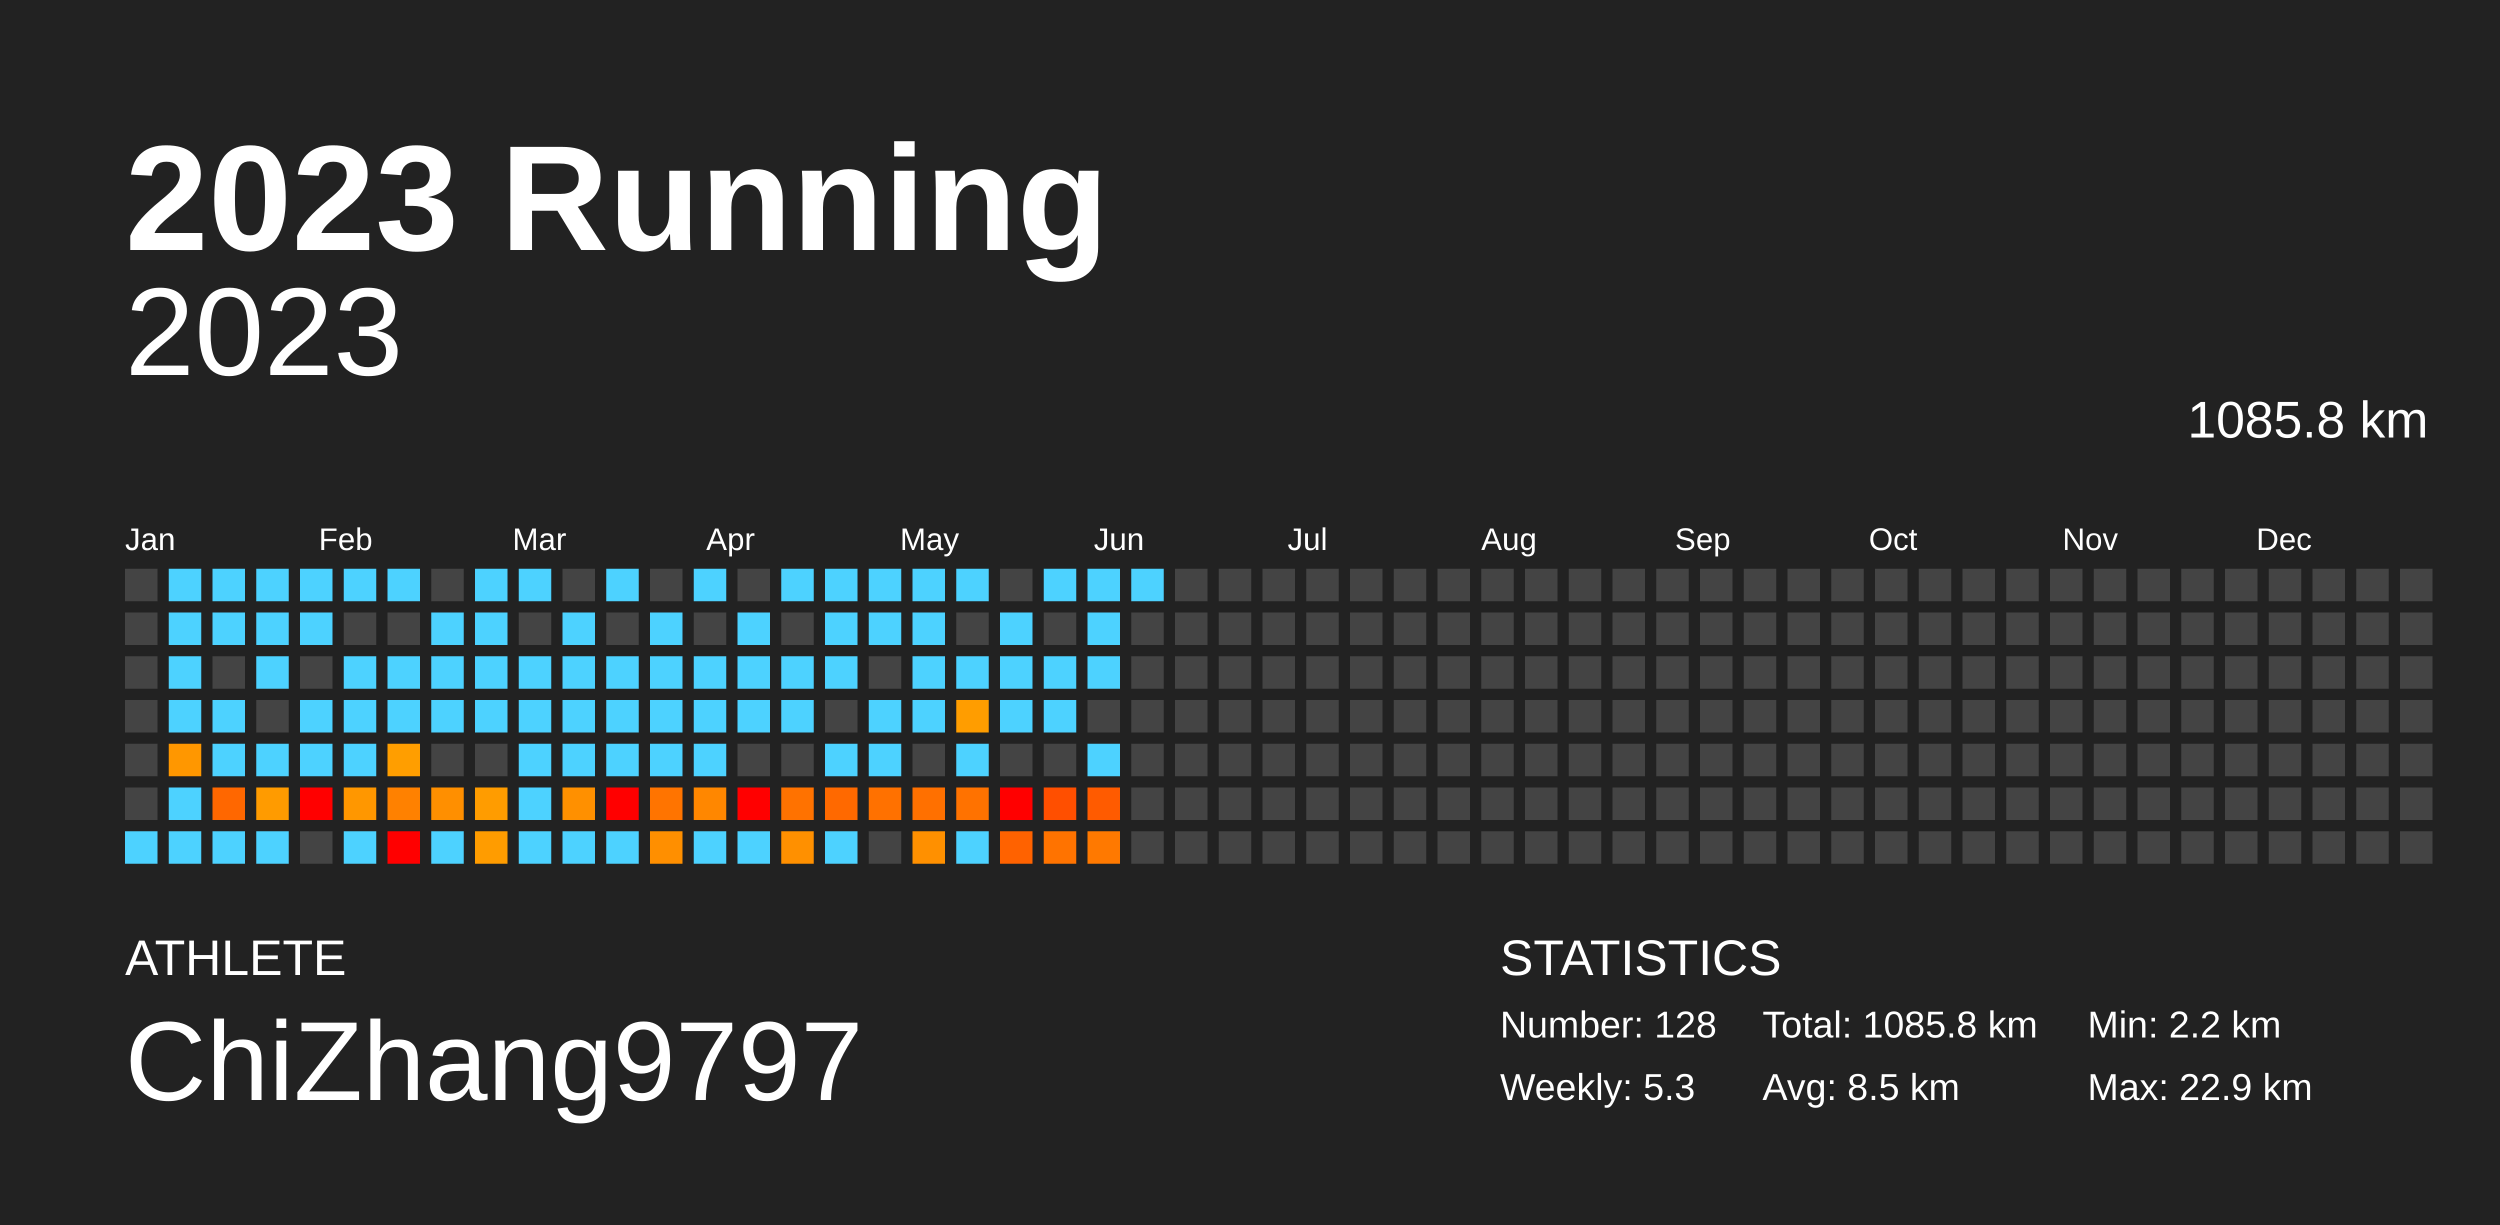
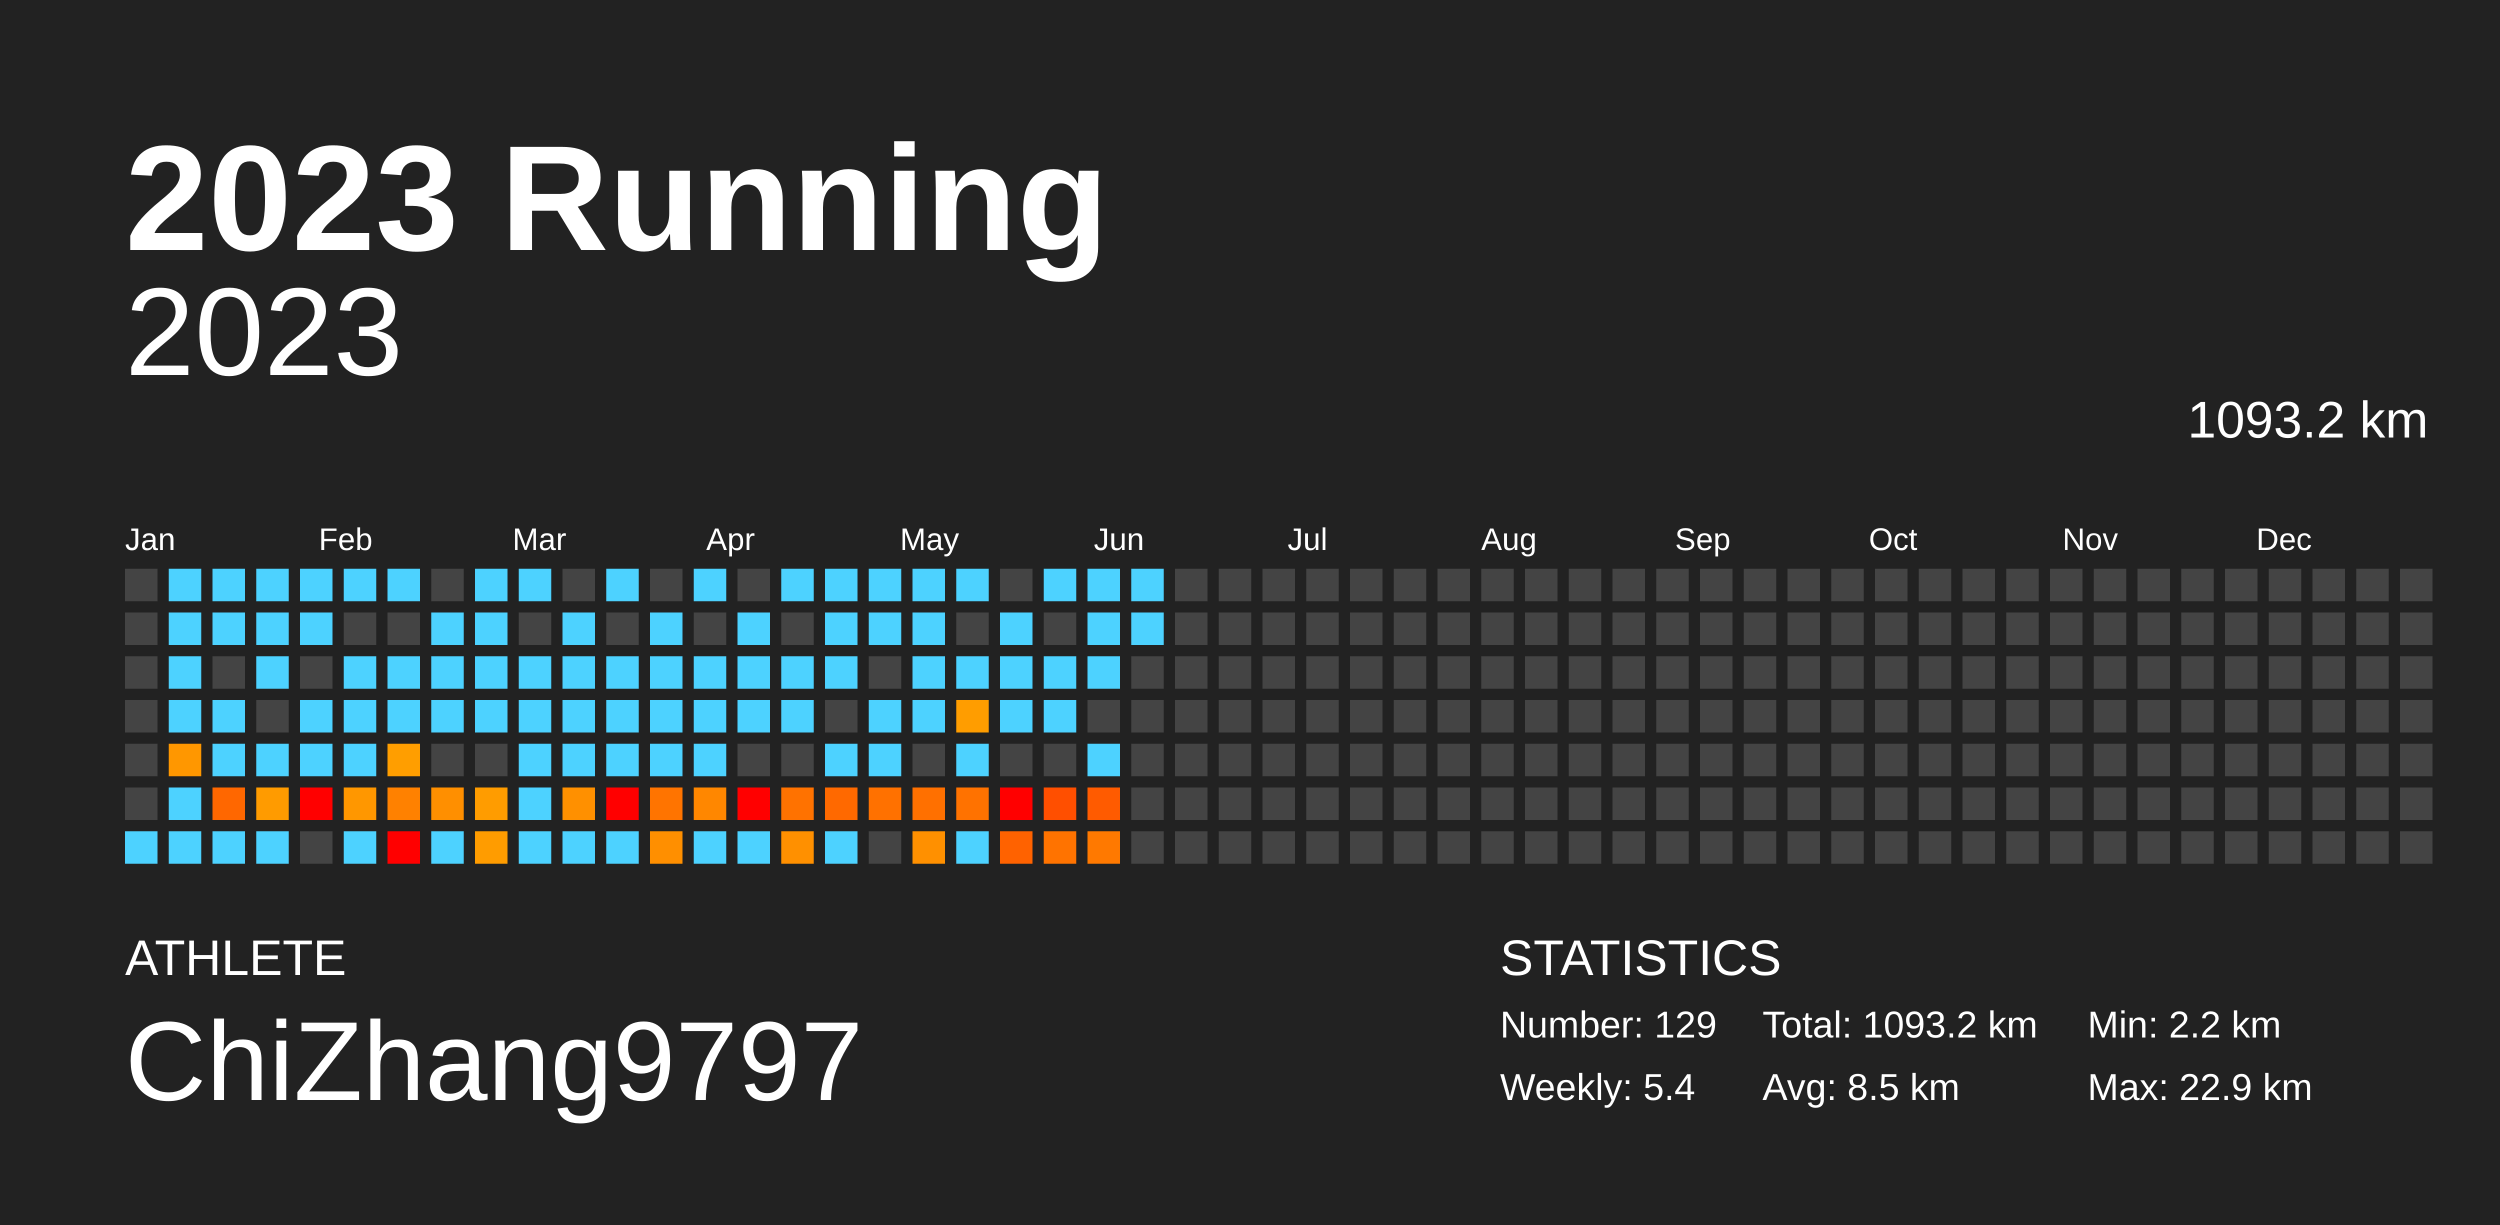
<svg xmlns="http://www.w3.org/2000/svg" baseProfile="full" height="98mm" version="1.1" viewBox="0,0,200,98" width="200mm">
  <defs />
  <rect fill="#222222" height="98" width="200" x="0" y="0" />
  <text fill="#FFFFFF" style="font-size:12px; font-family:Arial; font-weight:bold;" x="10" y="20">2023 Running</text>
  <text fill="#FFFFFF" style="font-size:4px; font-family:Arial" x="10" y="78">ATHLETE</text>
  <text fill="#FFFFFF" style="font-size:9px; font-family:Arial" x="10" y="88">ChiZhang9797</text>
  <text fill="#FFFFFF" style="font-size:4px; font-family:Arial" x="120" y="78">STATISTICS</text>
-   <text fill="#FFFFFF" style="font-size:3px; font-family:Arial" x="120" y="83">Number: 128</text>
-   <text fill="#FFFFFF" style="font-size:3px; font-family:Arial" x="120" y="88">Weekly: 5.3</text>
-   <text fill="#FFFFFF" style="font-size:3px; font-family:Arial" x="141" y="83">Total: 1085.8 km</text>
+   <text fill="#FFFFFF" style="font-size:3px; font-family:Arial" x="120" y="83">Number: 129</text>
+   <text fill="#FFFFFF" style="font-size:3px; font-family:Arial" x="120" y="88">Weekly: 5.4</text>
+   <text fill="#FFFFFF" style="font-size:3px; font-family:Arial" x="141" y="83">Total: 1093.2 km</text>
  <text fill="#FFFFFF" style="font-size:3px; font-family:Arial" x="141" y="88">Avg: 8.5 km</text>
  <text fill="#FFFFFF" style="font-size:3px; font-family:Arial" x="167" y="83">Min: 2.2 km</text>
  <text fill="#FFFFFF" style="font-size:3px; font-family:Arial" x="167" y="88">Max: 22.9 km</text>
  <text alignment-baseline="hanging" fill="#FFFFFF" style="font-size:10.0px; font-family:Arial;" x="10" y="30">2023</text>
-   <text alignment-baseline="hanging" fill="#FFFFFF" style="font-size:4.125px; font-family:Arial;" x="175" y="35">1085.8 km</text>
+   <text alignment-baseline="hanging" fill="#FFFFFF" style="font-size:4.125px; font-family:Arial;" x="175" y="35">1093.2 km</text>
  <text fill="#FFFFFF" style="font-size:2.5px; font-family:Arial" x="10.0" y="44">Jan</text>
  <text fill="#FFFFFF" style="font-size:2.5px; font-family:Arial" x="25.5" y="44">Feb</text>
  <text fill="#FFFFFF" style="font-size:2.5px; font-family:Arial" x="41.0" y="44">Mar</text>
  <text fill="#FFFFFF" style="font-size:2.5px; font-family:Arial" x="56.5" y="44">Apr</text>
  <text fill="#FFFFFF" style="font-size:2.5px; font-family:Arial" x="72.0" y="44">May</text>
  <text fill="#FFFFFF" style="font-size:2.5px; font-family:Arial" x="87.5" y="44">Jun</text>
  <text fill="#FFFFFF" style="font-size:2.5px; font-family:Arial" x="103.0" y="44">Jul</text>
  <text fill="#FFFFFF" style="font-size:2.5px; font-family:Arial" x="118.5" y="44">Aug</text>
  <text fill="#FFFFFF" style="font-size:2.5px; font-family:Arial" x="134.0" y="44">Sep</text>
  <text fill="#FFFFFF" style="font-size:2.5px; font-family:Arial" x="149.5" y="44">Oct</text>
  <text fill="#FFFFFF" style="font-size:2.5px; font-family:Arial" x="165.0" y="44">Nov</text>
  <text fill="#FFFFFF" style="font-size:2.5px; font-family:Arial" x="180.5" y="44">Dec</text>
  <rect fill="#444444" height="2.6" width="2.6" x="10.0" y="45.5" />
  <rect fill="#444444" height="2.6" width="2.6" x="10.0" y="49.0" />
  <rect fill="#444444" height="2.6" width="2.6" x="10.0" y="52.5" />
  <rect fill="#444444" height="2.6" width="2.6" x="10.0" y="56.0" />
  <rect fill="#444444" height="2.6" width="2.6" x="10.0" y="59.5" />
  <rect fill="#444444" height="2.6" width="2.6" x="10.0" y="63.0" />
  <rect fill="#4dd2ff" height="2.6" width="2.6" x="10.0" y="66.5" />
  <rect fill="#4dd2ff" height="2.6" width="2.6" x="13.5" y="45.5" />
  <rect fill="#4dd2ff" height="2.6" width="2.6" x="13.5" y="49.0" />
  <rect fill="#4dd2ff" height="2.6" width="2.6" x="13.5" y="52.5" />
  <rect fill="#4dd2ff" height="2.6" width="2.6" x="13.5" y="56.0" />
  <rect fill="#ff9700" height="2.6" width="2.6" x="13.5" y="59.5" />
  <rect fill="#4dd2ff" height="2.6" width="2.6" x="13.5" y="63.0" />
  <rect fill="#4dd2ff" height="2.6" width="2.6" x="13.5" y="66.5" />
  <rect fill="#4dd2ff" height="2.6" width="2.6" x="17.0" y="45.5" />
  <rect fill="#4dd2ff" height="2.6" width="2.6" x="17.0" y="49.0" />
  <rect fill="#444444" height="2.6" width="2.6" x="17.0" y="52.5" />
  <rect fill="#4dd2ff" height="2.6" width="2.6" x="17.0" y="56.0" />
  <rect fill="#4dd2ff" height="2.6" width="2.6" x="17.0" y="59.5" />
  <rect fill="#ff6700" height="2.6" width="2.6" x="17.0" y="63.0" />
  <rect fill="#4dd2ff" height="2.6" width="2.6" x="17.0" y="66.5" />
  <rect fill="#4dd2ff" height="2.6" width="2.6" x="20.5" y="45.5" />
  <rect fill="#4dd2ff" height="2.6" width="2.6" x="20.5" y="49.0" />
  <rect fill="#4dd2ff" height="2.6" width="2.6" x="20.5" y="52.5" />
  <rect fill="#444444" height="2.6" width="2.6" x="20.5" y="56.0" />
  <rect fill="#4dd2ff" height="2.6" width="2.6" x="20.5" y="59.5" />
  <rect fill="#ff9b00" height="2.6" width="2.6" x="20.5" y="63.0" />
  <rect fill="#4dd2ff" height="2.6" width="2.6" x="20.5" y="66.5" />
  <rect fill="#4dd2ff" height="2.6" width="2.6" x="24.0" y="45.5" />
  <rect fill="#4dd2ff" height="2.6" width="2.6" x="24.0" y="49.0" />
  <rect fill="#444444" height="2.6" width="2.6" x="24.0" y="52.5" />
  <rect fill="#4dd2ff" height="2.6" width="2.6" x="24.0" y="56.0" />
  <rect fill="#4dd2ff" height="2.6" width="2.6" x="24.0" y="59.5" />
  <rect fill="red" height="2.6" width="2.6" x="24.0" y="63.0" />
  <rect fill="#444444" height="2.6" width="2.6" x="24.0" y="66.5" />
  <rect fill="#4dd2ff" height="2.6" width="2.6" x="27.5" y="45.5" />
  <rect fill="#444444" height="2.6" width="2.6" x="27.5" y="49.0" />
  <rect fill="#4dd2ff" height="2.6" width="2.6" x="27.5" y="52.5" />
  <rect fill="#4dd2ff" height="2.6" width="2.6" x="27.5" y="56.0" />
  <rect fill="#4dd2ff" height="2.6" width="2.6" x="27.5" y="59.5" />
  <rect fill="#ff9700" height="2.6" width="2.6" x="27.5" y="63.0" />
  <rect fill="#4dd2ff" height="2.6" width="2.6" x="27.5" y="66.5" />
  <rect fill="#4dd2ff" height="2.6" width="2.6" x="31.0" y="45.5" />
  <rect fill="#444444" height="2.6" width="2.6" x="31.0" y="49.0" />
  <rect fill="#4dd2ff" height="2.6" width="2.6" x="31.0" y="52.5" />
  <rect fill="#4dd2ff" height="2.6" width="2.6" x="31.0" y="56.0" />
  <rect fill="#ff9e00" height="2.6" width="2.6" x="31.0" y="59.5" />
  <rect fill="#ff8100" height="2.6" width="2.6" x="31.0" y="63.0" />
  <rect fill="red" height="2.6" width="2.6" x="31.0" y="66.5" />
  <rect fill="#444444" height="2.6" width="2.6" x="34.5" y="45.5" />
  <rect fill="#4dd2ff" height="2.6" width="2.6" x="34.5" y="49.0" />
  <rect fill="#4dd2ff" height="2.6" width="2.6" x="34.5" y="52.5" />
  <rect fill="#4dd2ff" height="2.6" width="2.6" x="34.5" y="56.0" />
  <rect fill="#444444" height="2.6" width="2.6" x="34.5" y="59.5" />
  <rect fill="#ff8f00" height="2.6" width="2.6" x="34.5" y="63.0" />
  <rect fill="#4dd2ff" height="2.6" width="2.6" x="34.5" y="66.5" />
  <rect fill="#4dd2ff" height="2.6" width="2.6" x="38.0" y="45.5" />
  <rect fill="#4dd2ff" height="2.6" width="2.6" x="38.0" y="49.0" />
  <rect fill="#4dd2ff" height="2.6" width="2.6" x="38.0" y="52.5" />
  <rect fill="#4dd2ff" height="2.6" width="2.6" x="38.0" y="56.0" />
  <rect fill="#444444" height="2.6" width="2.6" x="38.0" y="59.5" />
  <rect fill="#ff9c00" height="2.6" width="2.6" x="38.0" y="63.0" />
  <rect fill="#ff9c00" height="2.6" width="2.6" x="38.0" y="66.5" />
  <rect fill="#4dd2ff" height="2.6" width="2.6" x="41.5" y="45.5" />
  <rect fill="#444444" height="2.6" width="2.6" x="41.5" y="49.0" />
  <rect fill="#4dd2ff" height="2.6" width="2.6" x="41.5" y="52.5" />
  <rect fill="#4dd2ff" height="2.6" width="2.6" x="41.5" y="56.0" />
  <rect fill="#4dd2ff" height="2.6" width="2.6" x="41.5" y="59.5" />
  <rect fill="#4dd2ff" height="2.6" width="2.6" x="41.5" y="63.0" />
  <rect fill="#4dd2ff" height="2.6" width="2.6" x="41.5" y="66.5" />
  <rect fill="#444444" height="2.6" width="2.6" x="45.0" y="45.5" />
  <rect fill="#4dd2ff" height="2.6" width="2.6" x="45.0" y="49.0" />
  <rect fill="#4dd2ff" height="2.6" width="2.6" x="45.0" y="52.5" />
  <rect fill="#4dd2ff" height="2.6" width="2.6" x="45.0" y="56.0" />
  <rect fill="#4dd2ff" height="2.6" width="2.6" x="45.0" y="59.5" />
  <rect fill="#ff9000" height="2.6" width="2.6" x="45.0" y="63.0" />
  <rect fill="#4dd2ff" height="2.6" width="2.6" x="45.0" y="66.5" />
  <rect fill="#4dd2ff" height="2.6" width="2.6" x="48.5" y="45.5" />
  <rect fill="#444444" height="2.6" width="2.6" x="48.5" y="49.0" />
  <rect fill="#4dd2ff" height="2.6" width="2.6" x="48.5" y="52.5" />
  <rect fill="#4dd2ff" height="2.6" width="2.6" x="48.5" y="56.0" />
  <rect fill="#4dd2ff" height="2.6" width="2.6" x="48.5" y="59.5" />
  <rect fill="red" height="2.6" width="2.6" x="48.5" y="63.0" />
  <rect fill="#4dd2ff" height="2.6" width="2.6" x="48.5" y="66.5" />
  <rect fill="#444444" height="2.6" width="2.6" x="52.0" y="45.5" />
  <rect fill="#4dd2ff" height="2.6" width="2.6" x="52.0" y="49.0" />
  <rect fill="#4dd2ff" height="2.6" width="2.6" x="52.0" y="52.5" />
  <rect fill="#4dd2ff" height="2.6" width="2.6" x="52.0" y="56.0" />
  <rect fill="#4dd2ff" height="2.6" width="2.6" x="52.0" y="59.5" />
  <rect fill="#ff7400" height="2.6" width="2.6" x="52.0" y="63.0" />
  <rect fill="#ff8f00" height="2.6" width="2.6" x="52.0" y="66.5" />
  <rect fill="#4dd2ff" height="2.6" width="2.6" x="55.5" y="45.5" />
  <rect fill="#444444" height="2.6" width="2.6" x="55.5" y="49.0" />
  <rect fill="#4dd2ff" height="2.6" width="2.6" x="55.5" y="52.5" />
  <rect fill="#4dd2ff" height="2.6" width="2.6" x="55.5" y="56.0" />
  <rect fill="#4dd2ff" height="2.6" width="2.6" x="55.5" y="59.5" />
  <rect fill="#ff8700" height="2.6" width="2.6" x="55.5" y="63.0" />
  <rect fill="#4dd2ff" height="2.6" width="2.6" x="55.5" y="66.5" />
  <rect fill="#444444" height="2.6" width="2.6" x="59.0" y="45.5" />
  <rect fill="#4dd2ff" height="2.6" width="2.6" x="59.0" y="49.0" />
  <rect fill="#4dd2ff" height="2.6" width="2.6" x="59.0" y="52.5" />
  <rect fill="#4dd2ff" height="2.6" width="2.6" x="59.0" y="56.0" />
  <rect fill="#444444" height="2.6" width="2.6" x="59.0" y="59.5" />
  <rect fill="red" height="2.6" width="2.6" x="59.0" y="63.0" />
  <rect fill="#4dd2ff" height="2.6" width="2.6" x="59.0" y="66.5" />
  <rect fill="#4dd2ff" height="2.6" width="2.6" x="62.5" y="45.5" />
  <rect fill="#444444" height="2.6" width="2.6" x="62.5" y="49.0" />
  <rect fill="#4dd2ff" height="2.6" width="2.6" x="62.5" y="52.5" />
  <rect fill="#4dd2ff" height="2.6" width="2.6" x="62.5" y="56.0" />
  <rect fill="#444444" height="2.6" width="2.6" x="62.5" y="59.5" />
  <rect fill="#ff7200" height="2.6" width="2.6" x="62.5" y="63.0" />
  <rect fill="#ff9000" height="2.6" width="2.6" x="62.5" y="66.5" />
  <rect fill="#4dd2ff" height="2.6" width="2.6" x="66.0" y="45.5" />
  <rect fill="#4dd2ff" height="2.6" width="2.6" x="66.0" y="49.0" />
  <rect fill="#4dd2ff" height="2.6" width="2.6" x="66.0" y="52.5" />
  <rect fill="#444444" height="2.6" width="2.6" x="66.0" y="56.0" />
  <rect fill="#4dd2ff" height="2.6" width="2.6" x="66.0" y="59.5" />
  <rect fill="#ff6900" height="2.6" width="2.6" x="66.0" y="63.0" />
  <rect fill="#4dd2ff" height="2.6" width="2.6" x="66.0" y="66.5" />
  <rect fill="#4dd2ff" height="2.6" width="2.6" x="69.5" y="45.5" />
  <rect fill="#4dd2ff" height="2.6" width="2.6" x="69.5" y="49.0" />
  <rect fill="#444444" height="2.6" width="2.6" x="69.5" y="52.5" />
  <rect fill="#4dd2ff" height="2.6" width="2.6" x="69.5" y="56.0" />
  <rect fill="#4dd2ff" height="2.6" width="2.6" x="69.5" y="59.5" />
  <rect fill="#ff7100" height="2.6" width="2.6" x="69.5" y="63.0" />
  <rect fill="#444444" height="2.6" width="2.6" x="69.5" y="66.5" />
  <rect fill="#4dd2ff" height="2.6" width="2.6" x="73.0" y="45.5" />
  <rect fill="#4dd2ff" height="2.6" width="2.6" x="73.0" y="49.0" />
  <rect fill="#4dd2ff" height="2.6" width="2.6" x="73.0" y="52.5" />
  <rect fill="#4dd2ff" height="2.6" width="2.6" x="73.0" y="56.0" />
  <rect fill="#444444" height="2.6" width="2.6" x="73.0" y="59.5" />
  <rect fill="#ff7000" height="2.6" width="2.6" x="73.0" y="63.0" />
  <rect fill="#ff9000" height="2.6" width="2.6" x="73.0" y="66.5" />
  <rect fill="#4dd2ff" height="2.6" width="2.6" x="76.5" y="45.5" />
  <rect fill="#444444" height="2.6" width="2.6" x="76.5" y="49.0" />
  <rect fill="#4dd2ff" height="2.6" width="2.6" x="76.5" y="52.5" />
  <rect fill="#ff9d00" height="2.6" width="2.6" x="76.5" y="56.0" />
  <rect fill="#4dd2ff" height="2.6" width="2.6" x="76.5" y="59.5" />
  <rect fill="#ff7200" height="2.6" width="2.6" x="76.5" y="63.0" />
  <rect fill="#4dd2ff" height="2.6" width="2.6" x="76.5" y="66.5" />
  <rect fill="#444444" height="2.6" width="2.6" x="80.0" y="45.5" />
  <rect fill="#4dd2ff" height="2.6" width="2.6" x="80.0" y="49.0" />
  <rect fill="#4dd2ff" height="2.6" width="2.6" x="80.0" y="52.5" />
  <rect fill="#4dd2ff" height="2.6" width="2.6" x="80.0" y="56.0" />
  <rect fill="#444444" height="2.6" width="2.6" x="80.0" y="59.5" />
  <rect fill="red" height="2.6" width="2.6" x="80.0" y="63.0" />
  <rect fill="#ff6200" height="2.6" width="2.6" x="80.0" y="66.5" />
  <rect fill="#4dd2ff" height="2.6" width="2.6" x="83.5" y="45.5" />
  <rect fill="#444444" height="2.6" width="2.6" x="83.5" y="49.0" />
  <rect fill="#4dd2ff" height="2.6" width="2.6" x="83.5" y="52.5" />
  <rect fill="#4dd2ff" height="2.6" width="2.6" x="83.5" y="56.0" />
  <rect fill="#444444" height="2.6" width="2.6" x="83.5" y="59.5" />
  <rect fill="#ff4f00" height="2.6" width="2.6" x="83.5" y="63.0" />
  <rect fill="#ff7300" height="2.6" width="2.6" x="83.5" y="66.5" />
  <rect fill="#4dd2ff" height="2.6" width="2.6" x="87.0" y="45.5" />
  <rect fill="#4dd2ff" height="2.6" width="2.6" x="87.0" y="49.0" />
  <rect fill="#4dd2ff" height="2.6" width="2.6" x="87.0" y="52.5" />
  <rect fill="#444444" height="2.6" width="2.6" x="87.0" y="56.0" />
  <rect fill="#4dd2ff" height="2.6" width="2.6" x="87.0" y="59.5" />
  <rect fill="#ff5b00" height="2.6" width="2.6" x="87.0" y="63.0" />
  <rect fill="#ff7900" height="2.6" width="2.6" x="87.0" y="66.5" />
  <rect fill="#4dd2ff" height="2.6" width="2.6" x="90.5" y="45.5" />
-   <rect fill="#444444" height="2.6" width="2.6" x="90.5" y="49.0" />
+   <rect fill="#4dd2ff" height="2.6" width="2.6" x="90.5" y="49.0" />
  <rect fill="#444444" height="2.6" width="2.6" x="90.5" y="52.5" />
  <rect fill="#444444" height="2.6" width="2.6" x="90.5" y="56.0" />
  <rect fill="#444444" height="2.6" width="2.6" x="90.5" y="59.5" />
  <rect fill="#444444" height="2.6" width="2.6" x="90.5" y="63.0" />
  <rect fill="#444444" height="2.6" width="2.6" x="90.5" y="66.5" />
  <rect fill="#444444" height="2.6" width="2.6" x="94.0" y="45.5" />
  <rect fill="#444444" height="2.6" width="2.6" x="94.0" y="49.0" />
  <rect fill="#444444" height="2.6" width="2.6" x="94.0" y="52.5" />
  <rect fill="#444444" height="2.6" width="2.6" x="94.0" y="56.0" />
  <rect fill="#444444" height="2.6" width="2.6" x="94.0" y="59.5" />
  <rect fill="#444444" height="2.6" width="2.6" x="94.0" y="63.0" />
  <rect fill="#444444" height="2.6" width="2.6" x="94.0" y="66.5" />
  <rect fill="#444444" height="2.6" width="2.6" x="97.5" y="45.5" />
  <rect fill="#444444" height="2.6" width="2.6" x="97.5" y="49.0" />
  <rect fill="#444444" height="2.6" width="2.6" x="97.5" y="52.5" />
  <rect fill="#444444" height="2.6" width="2.6" x="97.5" y="56.0" />
  <rect fill="#444444" height="2.6" width="2.6" x="97.5" y="59.5" />
  <rect fill="#444444" height="2.6" width="2.6" x="97.5" y="63.0" />
  <rect fill="#444444" height="2.6" width="2.6" x="97.5" y="66.5" />
  <rect fill="#444444" height="2.6" width="2.6" x="101.0" y="45.5" />
  <rect fill="#444444" height="2.6" width="2.6" x="101.0" y="49.0" />
  <rect fill="#444444" height="2.6" width="2.6" x="101.0" y="52.5" />
  <rect fill="#444444" height="2.6" width="2.6" x="101.0" y="56.0" />
  <rect fill="#444444" height="2.6" width="2.6" x="101.0" y="59.5" />
  <rect fill="#444444" height="2.6" width="2.6" x="101.0" y="63.0" />
  <rect fill="#444444" height="2.6" width="2.6" x="101.0" y="66.5" />
  <rect fill="#444444" height="2.6" width="2.6" x="104.5" y="45.5" />
  <rect fill="#444444" height="2.6" width="2.6" x="104.5" y="49.0" />
  <rect fill="#444444" height="2.6" width="2.6" x="104.5" y="52.5" />
  <rect fill="#444444" height="2.6" width="2.6" x="104.5" y="56.0" />
  <rect fill="#444444" height="2.6" width="2.6" x="104.5" y="59.5" />
  <rect fill="#444444" height="2.6" width="2.6" x="104.5" y="63.0" />
  <rect fill="#444444" height="2.6" width="2.6" x="104.5" y="66.5" />
  <rect fill="#444444" height="2.6" width="2.6" x="108.0" y="45.5" />
  <rect fill="#444444" height="2.6" width="2.6" x="108.0" y="49.0" />
  <rect fill="#444444" height="2.6" width="2.6" x="108.0" y="52.5" />
  <rect fill="#444444" height="2.6" width="2.6" x="108.0" y="56.0" />
  <rect fill="#444444" height="2.6" width="2.6" x="108.0" y="59.5" />
  <rect fill="#444444" height="2.6" width="2.6" x="108.0" y="63.0" />
  <rect fill="#444444" height="2.6" width="2.6" x="108.0" y="66.5" />
  <rect fill="#444444" height="2.6" width="2.6" x="111.5" y="45.5" />
  <rect fill="#444444" height="2.6" width="2.6" x="111.5" y="49.0" />
  <rect fill="#444444" height="2.6" width="2.6" x="111.5" y="52.5" />
  <rect fill="#444444" height="2.6" width="2.6" x="111.5" y="56.0" />
  <rect fill="#444444" height="2.6" width="2.6" x="111.5" y="59.5" />
  <rect fill="#444444" height="2.6" width="2.6" x="111.5" y="63.0" />
  <rect fill="#444444" height="2.6" width="2.6" x="111.5" y="66.5" />
  <rect fill="#444444" height="2.6" width="2.6" x="115.0" y="45.5" />
  <rect fill="#444444" height="2.6" width="2.6" x="115.0" y="49.0" />
  <rect fill="#444444" height="2.6" width="2.6" x="115.0" y="52.5" />
  <rect fill="#444444" height="2.6" width="2.6" x="115.0" y="56.0" />
  <rect fill="#444444" height="2.6" width="2.6" x="115.0" y="59.5" />
  <rect fill="#444444" height="2.6" width="2.6" x="115.0" y="63.0" />
  <rect fill="#444444" height="2.6" width="2.6" x="115.0" y="66.5" />
  <rect fill="#444444" height="2.6" width="2.6" x="118.5" y="45.5" />
  <rect fill="#444444" height="2.6" width="2.6" x="118.5" y="49.0" />
  <rect fill="#444444" height="2.6" width="2.6" x="118.5" y="52.5" />
  <rect fill="#444444" height="2.6" width="2.6" x="118.5" y="56.0" />
  <rect fill="#444444" height="2.6" width="2.6" x="118.5" y="59.5" />
  <rect fill="#444444" height="2.6" width="2.6" x="118.5" y="63.0" />
  <rect fill="#444444" height="2.6" width="2.6" x="118.5" y="66.5" />
  <rect fill="#444444" height="2.6" width="2.6" x="122.0" y="45.5" />
  <rect fill="#444444" height="2.6" width="2.6" x="122.0" y="49.0" />
  <rect fill="#444444" height="2.6" width="2.6" x="122.0" y="52.5" />
  <rect fill="#444444" height="2.6" width="2.6" x="122.0" y="56.0" />
  <rect fill="#444444" height="2.6" width="2.6" x="122.0" y="59.5" />
  <rect fill="#444444" height="2.6" width="2.6" x="122.0" y="63.0" />
  <rect fill="#444444" height="2.6" width="2.6" x="122.0" y="66.5" />
  <rect fill="#444444" height="2.6" width="2.6" x="125.5" y="45.5" />
  <rect fill="#444444" height="2.6" width="2.6" x="125.5" y="49.0" />
  <rect fill="#444444" height="2.6" width="2.6" x="125.5" y="52.5" />
  <rect fill="#444444" height="2.6" width="2.6" x="125.5" y="56.0" />
  <rect fill="#444444" height="2.6" width="2.6" x="125.5" y="59.5" />
  <rect fill="#444444" height="2.6" width="2.6" x="125.5" y="63.0" />
  <rect fill="#444444" height="2.6" width="2.6" x="125.5" y="66.5" />
  <rect fill="#444444" height="2.6" width="2.6" x="129.0" y="45.5" />
  <rect fill="#444444" height="2.6" width="2.6" x="129.0" y="49.0" />
  <rect fill="#444444" height="2.6" width="2.6" x="129.0" y="52.5" />
  <rect fill="#444444" height="2.6" width="2.6" x="129.0" y="56.0" />
  <rect fill="#444444" height="2.6" width="2.6" x="129.0" y="59.5" />
  <rect fill="#444444" height="2.6" width="2.6" x="129.0" y="63.0" />
  <rect fill="#444444" height="2.6" width="2.6" x="129.0" y="66.5" />
  <rect fill="#444444" height="2.6" width="2.6" x="132.5" y="45.5" />
  <rect fill="#444444" height="2.6" width="2.6" x="132.5" y="49.0" />
  <rect fill="#444444" height="2.6" width="2.6" x="132.5" y="52.5" />
  <rect fill="#444444" height="2.6" width="2.6" x="132.5" y="56.0" />
  <rect fill="#444444" height="2.6" width="2.6" x="132.5" y="59.5" />
  <rect fill="#444444" height="2.6" width="2.6" x="132.5" y="63.0" />
  <rect fill="#444444" height="2.6" width="2.6" x="132.5" y="66.5" />
  <rect fill="#444444" height="2.6" width="2.6" x="136.0" y="45.5" />
  <rect fill="#444444" height="2.6" width="2.6" x="136.0" y="49.0" />
  <rect fill="#444444" height="2.6" width="2.6" x="136.0" y="52.5" />
  <rect fill="#444444" height="2.6" width="2.6" x="136.0" y="56.0" />
  <rect fill="#444444" height="2.6" width="2.6" x="136.0" y="59.5" />
  <rect fill="#444444" height="2.6" width="2.6" x="136.0" y="63.0" />
  <rect fill="#444444" height="2.6" width="2.6" x="136.0" y="66.5" />
  <rect fill="#444444" height="2.6" width="2.6" x="139.5" y="45.5" />
  <rect fill="#444444" height="2.6" width="2.6" x="139.5" y="49.0" />
  <rect fill="#444444" height="2.6" width="2.6" x="139.5" y="52.5" />
  <rect fill="#444444" height="2.6" width="2.6" x="139.5" y="56.0" />
  <rect fill="#444444" height="2.6" width="2.6" x="139.5" y="59.5" />
  <rect fill="#444444" height="2.6" width="2.6" x="139.5" y="63.0" />
  <rect fill="#444444" height="2.6" width="2.6" x="139.5" y="66.5" />
  <rect fill="#444444" height="2.6" width="2.6" x="143.0" y="45.5" />
  <rect fill="#444444" height="2.6" width="2.6" x="143.0" y="49.0" />
  <rect fill="#444444" height="2.6" width="2.6" x="143.0" y="52.5" />
  <rect fill="#444444" height="2.6" width="2.6" x="143.0" y="56.0" />
  <rect fill="#444444" height="2.6" width="2.6" x="143.0" y="59.5" />
  <rect fill="#444444" height="2.6" width="2.6" x="143.0" y="63.0" />
  <rect fill="#444444" height="2.6" width="2.6" x="143.0" y="66.5" />
  <rect fill="#444444" height="2.6" width="2.6" x="146.5" y="45.5" />
  <rect fill="#444444" height="2.6" width="2.6" x="146.5" y="49.0" />
  <rect fill="#444444" height="2.6" width="2.6" x="146.5" y="52.5" />
  <rect fill="#444444" height="2.6" width="2.6" x="146.5" y="56.0" />
  <rect fill="#444444" height="2.6" width="2.6" x="146.5" y="59.5" />
  <rect fill="#444444" height="2.6" width="2.6" x="146.5" y="63.0" />
  <rect fill="#444444" height="2.6" width="2.6" x="146.5" y="66.5" />
  <rect fill="#444444" height="2.6" width="2.6" x="150.0" y="45.5" />
  <rect fill="#444444" height="2.6" width="2.6" x="150.0" y="49.0" />
  <rect fill="#444444" height="2.6" width="2.6" x="150.0" y="52.5" />
  <rect fill="#444444" height="2.6" width="2.6" x="150.0" y="56.0" />
  <rect fill="#444444" height="2.6" width="2.6" x="150.0" y="59.5" />
  <rect fill="#444444" height="2.6" width="2.6" x="150.0" y="63.0" />
  <rect fill="#444444" height="2.6" width="2.6" x="150.0" y="66.5" />
  <rect fill="#444444" height="2.6" width="2.6" x="153.5" y="45.5" />
  <rect fill="#444444" height="2.6" width="2.6" x="153.5" y="49.0" />
  <rect fill="#444444" height="2.6" width="2.6" x="153.5" y="52.5" />
  <rect fill="#444444" height="2.6" width="2.6" x="153.5" y="56.0" />
  <rect fill="#444444" height="2.6" width="2.6" x="153.5" y="59.5" />
  <rect fill="#444444" height="2.6" width="2.6" x="153.5" y="63.0" />
  <rect fill="#444444" height="2.6" width="2.6" x="153.5" y="66.5" />
  <rect fill="#444444" height="2.6" width="2.6" x="157.0" y="45.5" />
  <rect fill="#444444" height="2.6" width="2.6" x="157.0" y="49.0" />
  <rect fill="#444444" height="2.6" width="2.6" x="157.0" y="52.5" />
  <rect fill="#444444" height="2.6" width="2.6" x="157.0" y="56.0" />
  <rect fill="#444444" height="2.6" width="2.6" x="157.0" y="59.5" />
  <rect fill="#444444" height="2.6" width="2.6" x="157.0" y="63.0" />
  <rect fill="#444444" height="2.6" width="2.6" x="157.0" y="66.5" />
  <rect fill="#444444" height="2.6" width="2.6" x="160.5" y="45.5" />
  <rect fill="#444444" height="2.6" width="2.6" x="160.5" y="49.0" />
  <rect fill="#444444" height="2.6" width="2.6" x="160.5" y="52.5" />
  <rect fill="#444444" height="2.6" width="2.6" x="160.5" y="56.0" />
  <rect fill="#444444" height="2.6" width="2.6" x="160.5" y="59.5" />
  <rect fill="#444444" height="2.6" width="2.6" x="160.5" y="63.0" />
  <rect fill="#444444" height="2.6" width="2.6" x="160.5" y="66.5" />
  <rect fill="#444444" height="2.6" width="2.6" x="164.0" y="45.5" />
  <rect fill="#444444" height="2.6" width="2.6" x="164.0" y="49.0" />
  <rect fill="#444444" height="2.6" width="2.6" x="164.0" y="52.5" />
  <rect fill="#444444" height="2.6" width="2.6" x="164.0" y="56.0" />
  <rect fill="#444444" height="2.6" width="2.6" x="164.0" y="59.5" />
  <rect fill="#444444" height="2.6" width="2.6" x="164.0" y="63.0" />
  <rect fill="#444444" height="2.6" width="2.6" x="164.0" y="66.5" />
  <rect fill="#444444" height="2.6" width="2.6" x="167.5" y="45.5" />
  <rect fill="#444444" height="2.6" width="2.6" x="167.5" y="49.0" />
  <rect fill="#444444" height="2.6" width="2.6" x="167.5" y="52.5" />
  <rect fill="#444444" height="2.6" width="2.6" x="167.5" y="56.0" />
  <rect fill="#444444" height="2.6" width="2.6" x="167.5" y="59.5" />
  <rect fill="#444444" height="2.6" width="2.6" x="167.5" y="63.0" />
  <rect fill="#444444" height="2.6" width="2.6" x="167.5" y="66.5" />
  <rect fill="#444444" height="2.6" width="2.6" x="171.0" y="45.5" />
  <rect fill="#444444" height="2.6" width="2.6" x="171.0" y="49.0" />
  <rect fill="#444444" height="2.6" width="2.6" x="171.0" y="52.5" />
  <rect fill="#444444" height="2.6" width="2.6" x="171.0" y="56.0" />
  <rect fill="#444444" height="2.6" width="2.6" x="171.0" y="59.5" />
  <rect fill="#444444" height="2.6" width="2.6" x="171.0" y="63.0" />
  <rect fill="#444444" height="2.6" width="2.6" x="171.0" y="66.5" />
  <rect fill="#444444" height="2.6" width="2.6" x="174.5" y="45.5" />
  <rect fill="#444444" height="2.6" width="2.6" x="174.5" y="49.0" />
  <rect fill="#444444" height="2.6" width="2.6" x="174.5" y="52.5" />
  <rect fill="#444444" height="2.6" width="2.6" x="174.5" y="56.0" />
  <rect fill="#444444" height="2.6" width="2.6" x="174.5" y="59.5" />
  <rect fill="#444444" height="2.6" width="2.6" x="174.5" y="63.0" />
  <rect fill="#444444" height="2.6" width="2.6" x="174.5" y="66.5" />
  <rect fill="#444444" height="2.6" width="2.6" x="178.0" y="45.5" />
  <rect fill="#444444" height="2.6" width="2.6" x="178.0" y="49.0" />
  <rect fill="#444444" height="2.6" width="2.6" x="178.0" y="52.5" />
  <rect fill="#444444" height="2.6" width="2.6" x="178.0" y="56.0" />
  <rect fill="#444444" height="2.6" width="2.6" x="178.0" y="59.5" />
  <rect fill="#444444" height="2.6" width="2.6" x="178.0" y="63.0" />
  <rect fill="#444444" height="2.6" width="2.6" x="178.0" y="66.5" />
  <rect fill="#444444" height="2.6" width="2.6" x="181.5" y="45.5" />
  <rect fill="#444444" height="2.6" width="2.6" x="181.5" y="49.0" />
  <rect fill="#444444" height="2.6" width="2.6" x="181.5" y="52.5" />
  <rect fill="#444444" height="2.6" width="2.6" x="181.5" y="56.0" />
  <rect fill="#444444" height="2.6" width="2.6" x="181.5" y="59.5" />
  <rect fill="#444444" height="2.6" width="2.6" x="181.5" y="63.0" />
  <rect fill="#444444" height="2.6" width="2.6" x="181.5" y="66.5" />
  <rect fill="#444444" height="2.6" width="2.6" x="185.0" y="45.5" />
  <rect fill="#444444" height="2.6" width="2.6" x="185.0" y="49.0" />
  <rect fill="#444444" height="2.6" width="2.6" x="185.0" y="52.5" />
  <rect fill="#444444" height="2.6" width="2.6" x="185.0" y="56.0" />
  <rect fill="#444444" height="2.6" width="2.6" x="185.0" y="59.5" />
  <rect fill="#444444" height="2.6" width="2.6" x="185.0" y="63.0" />
  <rect fill="#444444" height="2.6" width="2.6" x="185.0" y="66.5" />
  <rect fill="#444444" height="2.6" width="2.6" x="188.5" y="45.5" />
  <rect fill="#444444" height="2.6" width="2.6" x="188.5" y="49.0" />
  <rect fill="#444444" height="2.6" width="2.6" x="188.5" y="52.5" />
  <rect fill="#444444" height="2.6" width="2.6" x="188.5" y="56.0" />
  <rect fill="#444444" height="2.6" width="2.6" x="188.5" y="59.5" />
  <rect fill="#444444" height="2.6" width="2.6" x="188.5" y="63.0" />
  <rect fill="#444444" height="2.6" width="2.6" x="188.5" y="66.5" />
  <rect fill="#444444" height="2.6" width="2.6" x="192.0" y="45.5" />
  <rect fill="#444444" height="2.6" width="2.6" x="192.0" y="49.0" />
  <rect fill="#444444" height="2.6" width="2.6" x="192.0" y="52.5" />
  <rect fill="#444444" height="2.6" width="2.6" x="192.0" y="56.0" />
  <rect fill="#444444" height="2.6" width="2.6" x="192.0" y="59.5" />
  <rect fill="#444444" height="2.6" width="2.6" x="192.0" y="63.0" />
  <rect fill="#444444" height="2.6" width="2.6" x="192.0" y="66.5" />
</svg>
